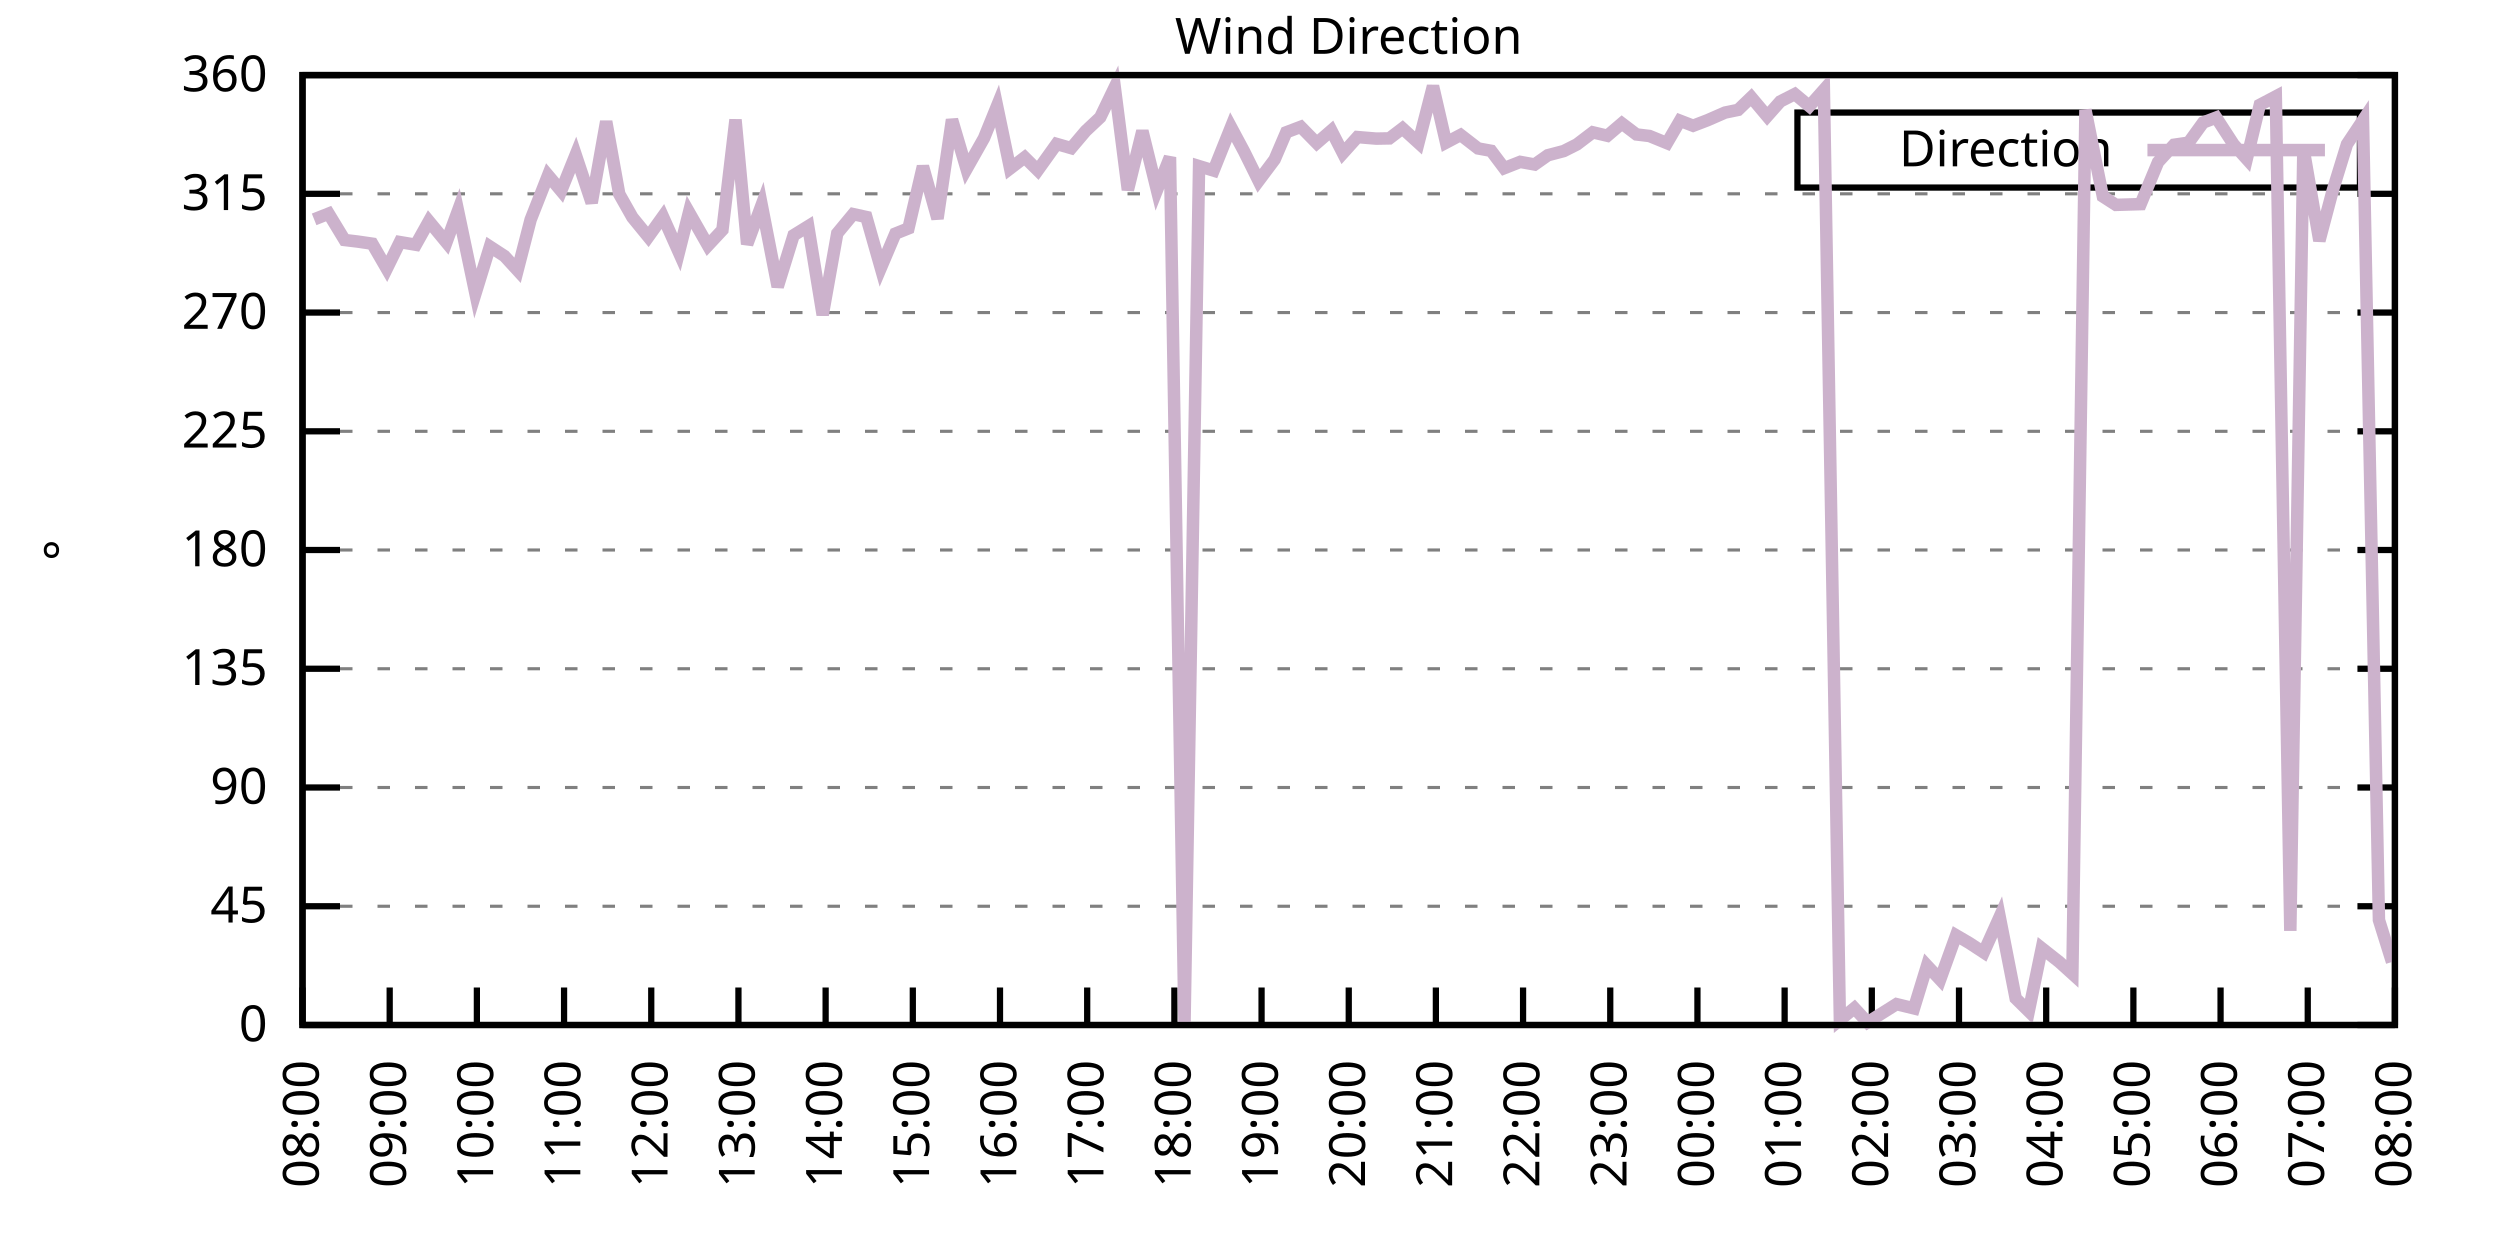
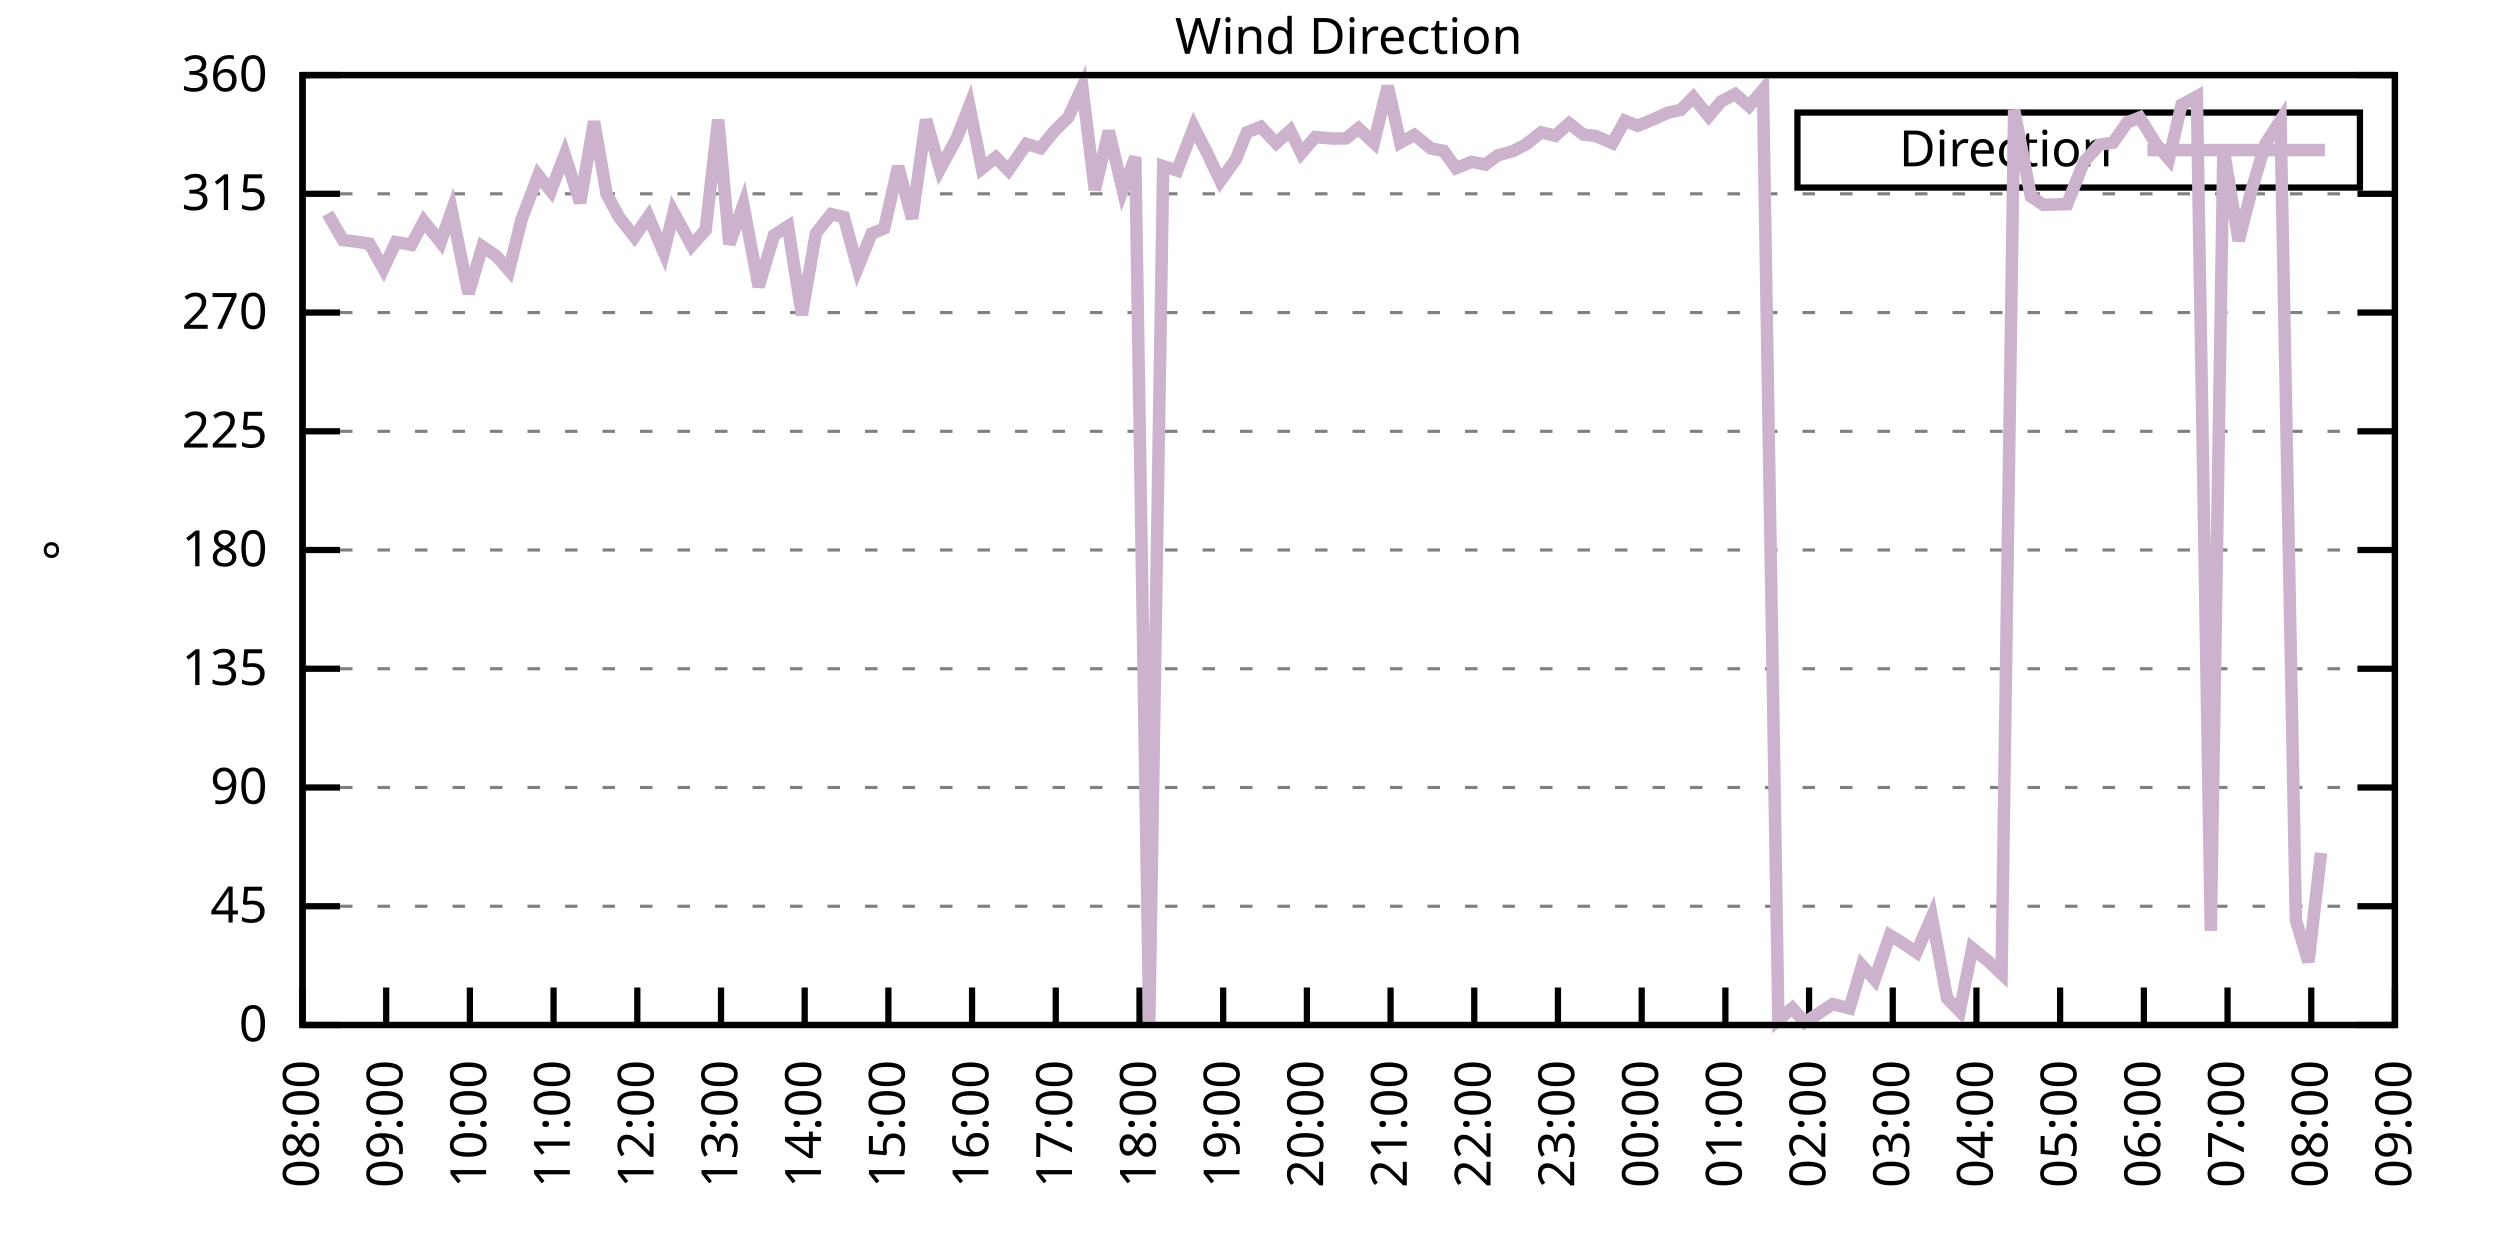
<svg xmlns="http://www.w3.org/2000/svg" xmlns:xlink="http://www.w3.org/1999/xlink" width="400" height="200" viewBox="0 0 400 200">
  <g id="gnuplot_canvas">
    <rect x="0" y="0" width="400" height="200" fill="none" />
    <defs>
      <circle id="gpDot" r="0.5" stroke-width="0.5" stroke="currentColor" />
      <path id="gpPt0" stroke-width="0.333" stroke="currentColor" d="M-1,0 h2 M0,-1 v2" />
      <path id="gpPt1" stroke-width="0.333" stroke="currentColor" d="M-1,-1 L1,1 M1,-1 L-1,1" />
      <path id="gpPt2" stroke-width="0.333" stroke="currentColor" d="M-1,0 L1,0 M0,-1 L0,1 M-1,-1 L1,1 M-1,1 L1,-1" />
      <rect id="gpPt3" stroke-width="0.333" stroke="currentColor" x="-1" y="-1" width="2" height="2" />
      <rect id="gpPt4" stroke-width="0.333" stroke="currentColor" fill="currentColor" x="-1" y="-1" width="2" height="2" />
      <circle id="gpPt5" stroke-width="0.333" stroke="currentColor" cx="0" cy="0" r="1" />
      <use xlink:href="#gpPt5" id="gpPt6" fill="currentColor" stroke="none" />
      <path id="gpPt7" stroke-width="0.333" stroke="currentColor" d="M0,-1.33 L-1.33,0.67 L1.33,0.67 z" />
      <use xlink:href="#gpPt7" id="gpPt8" fill="currentColor" stroke="none" />
      <use xlink:href="#gpPt7" id="gpPt9" stroke="currentColor" transform="rotate(180)" />
      <use xlink:href="#gpPt9" id="gpPt10" fill="currentColor" stroke="none" />
      <use xlink:href="#gpPt3" id="gpPt11" stroke="currentColor" transform="rotate(45)" />
      <use xlink:href="#gpPt11" id="gpPt12" fill="currentColor" stroke="none" />
      <path id="gpPt13" stroke-width="0.333" stroke="currentColor" d="M0,1.330 L1.265,0.411 L0.782,-1.067 L-0.782,-1.076 L-1.265,0.411 z" />
      <use xlink:href="#gpPt13" id="gpPt14" fill="currentColor" stroke="none" />
      <filter id="textbox" filterUnits="objectBoundingBox" x="0" y="0" height="1" width="1">
        <feFlood flood-color="white" flood-opacity="1" result="bgnd" />
        <feComposite in="SourceGraphic" in2="bgnd" operator="atop" />
      </filter>
      <filter id="greybox" filterUnits="objectBoundingBox" x="0" y="0" height="1" width="1">
        <feFlood flood-color="lightgrey" flood-opacity="1" result="grey" />
        <feComposite in="SourceGraphic" in2="grey" operator="atop" />
      </filter>
    </defs>
    <g fill="none" color="white" stroke="currentColor" stroke-width="1.00" stroke-linecap="butt" stroke-linejoin="miter">
</g>
    <g fill="none" color="black" stroke="currentColor" stroke-width="1.00" stroke-linecap="butt" stroke-linejoin="miter">
      <g stroke="none" shape-rendering="crispEdges">
        <polygon fill="rgb(255, 255, 255)" points="48.40,164.00 383.18,164.00 383.18,12.02 48.40,12.02 " />
      </g>
    </g>
    <g fill="none" color="black" stroke="currentColor" stroke-width="1.00" stroke-linecap="butt" stroke-linejoin="miter">
</g>
    <g fill="none" color="black" stroke="black" stroke-width="0.50" stroke-linecap="butt" stroke-linejoin="miter">
</g>
    <g fill="none" color="gray" stroke="currentColor" stroke-width="0.50" stroke-linecap="butt" stroke-linejoin="miter">
      <path stroke="gray" stroke-dasharray="2,4" class="gridline" d="M48.40,164.00 L383.19,164.00  " />
    </g>
    <g fill="none" color="gray" stroke="gray" stroke-width="1.00" stroke-linecap="butt" stroke-linejoin="miter">
</g>
    <g fill="none" color="black" stroke="currentColor" stroke-width="1.00" stroke-linecap="butt" stroke-linejoin="miter">
      <path stroke="black" d="M48.40,164.00 L54.40,164.00 M383.19,164.00 L377.19,164.00  " />
      <g transform="translate(42.80,166.60)" stroke="none" fill="black" font-family="Sans" font-size="8.00" text-anchor="end">
        <text>
          <tspan font-family="Sans"> 0</tspan>
        </text>
      </g>
    </g>
    <g fill="none" color="black" stroke="currentColor" stroke-width="1.00" stroke-linecap="butt" stroke-linejoin="miter">
</g>
    <g fill="none" color="black" stroke="black" stroke-width="0.50" stroke-linecap="butt" stroke-linejoin="miter">
</g>
    <g fill="none" color="gray" stroke="currentColor" stroke-width="0.50" stroke-linecap="butt" stroke-linejoin="miter">
      <path stroke="gray" stroke-dasharray="2,4" class="gridline" d="M48.40,145.00 L383.19,145.00  " />
    </g>
    <g fill="none" color="gray" stroke="gray" stroke-width="1.00" stroke-linecap="butt" stroke-linejoin="miter">
</g>
    <g fill="none" color="black" stroke="currentColor" stroke-width="1.00" stroke-linecap="butt" stroke-linejoin="miter">
      <path stroke="black" d="M48.40,145.00 L54.40,145.00 M383.19,145.00 L377.19,145.00  " />
      <g transform="translate(42.80,147.60)" stroke="none" fill="black" font-family="Sans" font-size="8.00" text-anchor="end">
        <text>
          <tspan font-family="Sans"> 45</tspan>
        </text>
      </g>
    </g>
    <g fill="none" color="black" stroke="currentColor" stroke-width="1.00" stroke-linecap="butt" stroke-linejoin="miter">
</g>
    <g fill="none" color="black" stroke="black" stroke-width="0.50" stroke-linecap="butt" stroke-linejoin="miter">
</g>
    <g fill="none" color="gray" stroke="currentColor" stroke-width="0.50" stroke-linecap="butt" stroke-linejoin="miter">
      <path stroke="gray" stroke-dasharray="2,4" class="gridline" d="M48.40,126.00 L383.19,126.00  " />
    </g>
    <g fill="none" color="gray" stroke="gray" stroke-width="1.00" stroke-linecap="butt" stroke-linejoin="miter">
</g>
    <g fill="none" color="black" stroke="currentColor" stroke-width="1.00" stroke-linecap="butt" stroke-linejoin="miter">
      <path stroke="black" d="M48.40,126.00 L54.40,126.00 M383.19,126.00 L377.19,126.00  " />
      <g transform="translate(42.80,128.60)" stroke="none" fill="black" font-family="Sans" font-size="8.00" text-anchor="end">
        <text>
          <tspan font-family="Sans"> 90</tspan>
        </text>
      </g>
    </g>
    <g fill="none" color="black" stroke="currentColor" stroke-width="1.00" stroke-linecap="butt" stroke-linejoin="miter">
</g>
    <g fill="none" color="black" stroke="black" stroke-width="0.50" stroke-linecap="butt" stroke-linejoin="miter">
</g>
    <g fill="none" color="gray" stroke="currentColor" stroke-width="0.50" stroke-linecap="butt" stroke-linejoin="miter">
      <path stroke="gray" stroke-dasharray="2,4" class="gridline" d="M48.40,107.00 L383.19,107.00  " />
    </g>
    <g fill="none" color="gray" stroke="gray" stroke-width="1.00" stroke-linecap="butt" stroke-linejoin="miter">
</g>
    <g fill="none" color="black" stroke="currentColor" stroke-width="1.00" stroke-linecap="butt" stroke-linejoin="miter">
      <path stroke="black" d="M48.40,107.00 L54.40,107.00 M383.19,107.00 L377.19,107.00  " />
      <g transform="translate(42.80,109.60)" stroke="none" fill="black" font-family="Sans" font-size="8.00" text-anchor="end">
        <text>
          <tspan font-family="Sans"> 135</tspan>
        </text>
      </g>
    </g>
    <g fill="none" color="black" stroke="currentColor" stroke-width="1.00" stroke-linecap="butt" stroke-linejoin="miter">
</g>
    <g fill="none" color="black" stroke="black" stroke-width="0.50" stroke-linecap="butt" stroke-linejoin="miter">
</g>
    <g fill="none" color="gray" stroke="currentColor" stroke-width="0.50" stroke-linecap="butt" stroke-linejoin="miter">
      <path stroke="gray" stroke-dasharray="2,4" class="gridline" d="M48.40,88.00 L383.19,88.00  " />
    </g>
    <g fill="none" color="gray" stroke="gray" stroke-width="1.00" stroke-linecap="butt" stroke-linejoin="miter">
</g>
    <g fill="none" color="black" stroke="currentColor" stroke-width="1.00" stroke-linecap="butt" stroke-linejoin="miter">
      <path stroke="black" d="M48.40,88.00 L54.40,88.00 M383.19,88.00 L377.19,88.00  " />
      <g transform="translate(42.80,90.60)" stroke="none" fill="black" font-family="Sans" font-size="8.00" text-anchor="end">
        <text>
          <tspan font-family="Sans"> 180</tspan>
        </text>
      </g>
    </g>
    <g fill="none" color="black" stroke="currentColor" stroke-width="1.00" stroke-linecap="butt" stroke-linejoin="miter">
</g>
    <g fill="none" color="black" stroke="black" stroke-width="0.50" stroke-linecap="butt" stroke-linejoin="miter">
</g>
    <g fill="none" color="gray" stroke="currentColor" stroke-width="0.50" stroke-linecap="butt" stroke-linejoin="miter">
      <path stroke="gray" stroke-dasharray="2,4" class="gridline" d="M48.40,69.01 L383.19,69.01  " />
    </g>
    <g fill="none" color="gray" stroke="gray" stroke-width="1.00" stroke-linecap="butt" stroke-linejoin="miter">
</g>
    <g fill="none" color="black" stroke="currentColor" stroke-width="1.00" stroke-linecap="butt" stroke-linejoin="miter">
      <path stroke="black" d="M48.40,69.01 L54.40,69.01 M383.19,69.01 L377.19,69.01  " />
      <g transform="translate(42.80,71.61)" stroke="none" fill="black" font-family="Sans" font-size="8.00" text-anchor="end">
        <text>
          <tspan font-family="Sans"> 225</tspan>
        </text>
      </g>
    </g>
    <g fill="none" color="black" stroke="currentColor" stroke-width="1.00" stroke-linecap="butt" stroke-linejoin="miter">
</g>
    <g fill="none" color="black" stroke="black" stroke-width="0.50" stroke-linecap="butt" stroke-linejoin="miter">
</g>
    <g fill="none" color="gray" stroke="currentColor" stroke-width="0.50" stroke-linecap="butt" stroke-linejoin="miter">
      <path stroke="gray" stroke-dasharray="2,4" class="gridline" d="M48.40,50.01 L383.19,50.01  " />
    </g>
    <g fill="none" color="gray" stroke="gray" stroke-width="1.00" stroke-linecap="butt" stroke-linejoin="miter">
</g>
    <g fill="none" color="black" stroke="currentColor" stroke-width="1.00" stroke-linecap="butt" stroke-linejoin="miter">
      <path stroke="black" d="M48.40,50.01 L54.40,50.01 M383.19,50.01 L377.19,50.01  " />
      <g transform="translate(42.80,52.61)" stroke="none" fill="black" font-family="Sans" font-size="8.00" text-anchor="end">
        <text>
          <tspan font-family="Sans"> 270</tspan>
        </text>
      </g>
    </g>
    <g fill="none" color="black" stroke="currentColor" stroke-width="1.00" stroke-linecap="butt" stroke-linejoin="miter">
</g>
    <g fill="none" color="black" stroke="black" stroke-width="0.50" stroke-linecap="butt" stroke-linejoin="miter">
</g>
    <g fill="none" color="gray" stroke="currentColor" stroke-width="0.50" stroke-linecap="butt" stroke-linejoin="miter">
      <path stroke="gray" stroke-dasharray="2,4" class="gridline" d="M48.40,31.01 L383.19,31.01  " />
    </g>
    <g fill="none" color="gray" stroke="gray" stroke-width="1.00" stroke-linecap="butt" stroke-linejoin="miter">
</g>
    <g fill="none" color="black" stroke="currentColor" stroke-width="1.00" stroke-linecap="butt" stroke-linejoin="miter">
      <path stroke="black" d="M48.40,31.01 L54.40,31.01 M383.19,31.01 L377.19,31.01  " />
      <g transform="translate(42.80,33.61)" stroke="none" fill="black" font-family="Sans" font-size="8.00" text-anchor="end">
        <text>
          <tspan font-family="Sans"> 315</tspan>
        </text>
      </g>
    </g>
    <g fill="none" color="black" stroke="currentColor" stroke-width="1.00" stroke-linecap="butt" stroke-linejoin="miter">
</g>
    <g fill="none" color="black" stroke="black" stroke-width="0.50" stroke-linecap="butt" stroke-linejoin="miter">
</g>
    <g fill="none" color="gray" stroke="currentColor" stroke-width="0.50" stroke-linecap="butt" stroke-linejoin="miter">
      <path stroke="gray" stroke-dasharray="2,4" class="gridline" d="M48.40,12.01 L383.19,12.01  " />
    </g>
    <g fill="none" color="gray" stroke="gray" stroke-width="1.00" stroke-linecap="butt" stroke-linejoin="miter">
</g>
    <g fill="none" color="black" stroke="currentColor" stroke-width="1.00" stroke-linecap="butt" stroke-linejoin="miter">
      <path stroke="black" d="M48.40,12.01 L54.40,12.01 M383.19,12.01 L377.19,12.01  " />
      <g transform="translate(42.80,14.61)" stroke="none" fill="black" font-family="Sans" font-size="8.00" text-anchor="end">
        <text>
          <tspan font-family="Sans"> 360</tspan>
        </text>
      </g>
    </g>
    <g fill="none" color="black" stroke="currentColor" stroke-width="1.00" stroke-linecap="butt" stroke-linejoin="miter">
      <path stroke="black" d="M48.40,164.00 L48.40,158.00  " />
      <g transform="translate(51.00,169.60) rotate(270.00)" stroke="none" fill="black" font-family="Sans" font-size="8.00" text-anchor="end">
        <text>
          <tspan font-family="Sans">08:00</tspan>
        </text>
      </g>
    </g>
    <g fill="none" color="black" stroke="currentColor" stroke-width="1.00" stroke-linecap="butt" stroke-linejoin="miter">
-       <path stroke="black" d="M62.35,164.00 L62.35,158.00  " />
-       <g transform="translate(64.95,169.60) rotate(270.00)" stroke="none" fill="black" font-family="Sans" font-size="8.00" text-anchor="end">
+       <path stroke="black" d="M61.79,164.00 L61.79,158.00  " />
+       <g transform="translate(64.39,169.60) rotate(270.00)" stroke="none" fill="black" font-family="Sans" font-size="8.00" text-anchor="end">
        <text>
          <tspan font-family="Sans">09:00</tspan>
        </text>
      </g>
    </g>
    <g fill="none" color="black" stroke="currentColor" stroke-width="1.00" stroke-linecap="butt" stroke-linejoin="miter">
-       <path stroke="black" d="M76.30,164.00 L76.30,158.00  " />
-       <g transform="translate(78.90,169.60) rotate(270.00)" stroke="none" fill="black" font-family="Sans" font-size="8.00" text-anchor="end">
+       <path stroke="black" d="M75.18,164.00 L75.18,158.00  " />
+       <g transform="translate(77.78,169.60) rotate(270.00)" stroke="none" fill="black" font-family="Sans" font-size="8.00" text-anchor="end">
        <text>
          <tspan font-family="Sans">10:00</tspan>
        </text>
      </g>
    </g>
    <g fill="none" color="black" stroke="currentColor" stroke-width="1.00" stroke-linecap="butt" stroke-linejoin="miter">
-       <path stroke="black" d="M90.25,164.00 L90.25,158.00  " />
-       <g transform="translate(92.85,169.60) rotate(270.00)" stroke="none" fill="black" font-family="Sans" font-size="8.00" text-anchor="end">
+       <path stroke="black" d="M88.57,164.00 L88.57,158.00  " />
+       <g transform="translate(91.17,169.60) rotate(270.00)" stroke="none" fill="black" font-family="Sans" font-size="8.00" text-anchor="end">
        <text>
          <tspan font-family="Sans">11:00</tspan>
        </text>
      </g>
    </g>
    <g fill="none" color="black" stroke="currentColor" stroke-width="1.00" stroke-linecap="butt" stroke-linejoin="miter">
-       <path stroke="black" d="M104.20,164.00 L104.20,158.00  " />
-       <g transform="translate(106.80,169.60) rotate(270.00)" stroke="none" fill="black" font-family="Sans" font-size="8.00" text-anchor="end">
+       <path stroke="black" d="M101.97,164.00 L101.97,158.00  " />
+       <g transform="translate(104.57,169.60) rotate(270.00)" stroke="none" fill="black" font-family="Sans" font-size="8.00" text-anchor="end">
        <text>
          <tspan font-family="Sans">12:00</tspan>
        </text>
      </g>
    </g>
    <g fill="none" color="black" stroke="currentColor" stroke-width="1.00" stroke-linecap="butt" stroke-linejoin="miter">
-       <path stroke="black" d="M118.15,164.00 L118.15,158.00  " />
-       <g transform="translate(120.75,169.60) rotate(270.00)" stroke="none" fill="black" font-family="Sans" font-size="8.00" text-anchor="end">
+       <path stroke="black" d="M115.36,164.00 L115.36,158.00  " />
+       <g transform="translate(117.96,169.60) rotate(270.00)" stroke="none" fill="black" font-family="Sans" font-size="8.00" text-anchor="end">
        <text>
          <tspan font-family="Sans">13:00</tspan>
        </text>
      </g>
    </g>
    <g fill="none" color="black" stroke="currentColor" stroke-width="1.00" stroke-linecap="butt" stroke-linejoin="miter">
-       <path stroke="black" d="M132.10,164.00 L132.10,158.00  " />
-       <g transform="translate(134.70,169.60) rotate(270.00)" stroke="none" fill="black" font-family="Sans" font-size="8.00" text-anchor="end">
+       <path stroke="black" d="M128.75,164.00 L128.75,158.00  " />
+       <g transform="translate(131.35,169.60) rotate(270.00)" stroke="none" fill="black" font-family="Sans" font-size="8.00" text-anchor="end">
        <text>
          <tspan font-family="Sans">14:00</tspan>
        </text>
      </g>
    </g>
    <g fill="none" color="black" stroke="currentColor" stroke-width="1.00" stroke-linecap="butt" stroke-linejoin="miter">
-       <path stroke="black" d="M146.05,164.00 L146.05,158.00  " />
-       <g transform="translate(148.65,169.60) rotate(270.00)" stroke="none" fill="black" font-family="Sans" font-size="8.00" text-anchor="end">
+       <path stroke="black" d="M142.14,164.00 L142.14,158.00  " />
+       <g transform="translate(144.74,169.60) rotate(270.00)" stroke="none" fill="black" font-family="Sans" font-size="8.00" text-anchor="end">
        <text>
          <tspan font-family="Sans">15:00</tspan>
        </text>
      </g>
    </g>
    <g fill="none" color="black" stroke="currentColor" stroke-width="1.00" stroke-linecap="butt" stroke-linejoin="miter">
-       <path stroke="black" d="M160.00,164.00 L160.00,158.00  " />
-       <g transform="translate(162.60,169.60) rotate(270.00)" stroke="none" fill="black" font-family="Sans" font-size="8.00" text-anchor="end">
+       <path stroke="black" d="M155.53,164.00 L155.53,158.00  " />
+       <g transform="translate(158.13,169.60) rotate(270.00)" stroke="none" fill="black" font-family="Sans" font-size="8.00" text-anchor="end">
        <text>
          <tspan font-family="Sans">16:00</tspan>
        </text>
      </g>
    </g>
    <g fill="none" color="black" stroke="currentColor" stroke-width="1.00" stroke-linecap="butt" stroke-linejoin="miter">
-       <path stroke="black" d="M173.95,164.00 L173.95,158.00  " />
-       <g transform="translate(176.55,169.60) rotate(270.00)" stroke="none" fill="black" font-family="Sans" font-size="8.00" text-anchor="end">
+       <path stroke="black" d="M168.92,164.00 L168.92,158.00  " />
+       <g transform="translate(171.52,169.60) rotate(270.00)" stroke="none" fill="black" font-family="Sans" font-size="8.00" text-anchor="end">
        <text>
          <tspan font-family="Sans">17:00</tspan>
        </text>
      </g>
    </g>
    <g fill="none" color="black" stroke="currentColor" stroke-width="1.00" stroke-linecap="butt" stroke-linejoin="miter">
-       <path stroke="black" d="M187.90,164.00 L187.90,158.00  " />
-       <g transform="translate(190.50,169.60) rotate(270.00)" stroke="none" fill="black" font-family="Sans" font-size="8.00" text-anchor="end">
+       <path stroke="black" d="M182.32,164.00 L182.32,158.00  " />
+       <g transform="translate(184.92,169.60) rotate(270.00)" stroke="none" fill="black" font-family="Sans" font-size="8.00" text-anchor="end">
        <text>
          <tspan font-family="Sans">18:00</tspan>
        </text>
      </g>
    </g>
    <g fill="none" color="black" stroke="currentColor" stroke-width="1.00" stroke-linecap="butt" stroke-linejoin="miter">
-       <path stroke="black" d="M201.85,164.00 L201.85,158.00  " />
-       <g transform="translate(204.45,169.60) rotate(270.00)" stroke="none" fill="black" font-family="Sans" font-size="8.00" text-anchor="end">
+       <path stroke="black" d="M195.71,164.00 L195.71,158.00  " />
+       <g transform="translate(198.31,169.60) rotate(270.00)" stroke="none" fill="black" font-family="Sans" font-size="8.00" text-anchor="end">
        <text>
          <tspan font-family="Sans">19:00</tspan>
        </text>
      </g>
    </g>
    <g fill="none" color="black" stroke="currentColor" stroke-width="1.00" stroke-linecap="butt" stroke-linejoin="miter">
-       <path stroke="black" d="M215.80,164.00 L215.80,158.00  " />
-       <g transform="translate(218.40,169.60) rotate(270.00)" stroke="none" fill="black" font-family="Sans" font-size="8.00" text-anchor="end">
+       <path stroke="black" d="M209.10,164.00 L209.10,158.00  " />
+       <g transform="translate(211.70,169.60) rotate(270.00)" stroke="none" fill="black" font-family="Sans" font-size="8.00" text-anchor="end">
        <text>
          <tspan font-family="Sans">20:00</tspan>
        </text>
      </g>
    </g>
    <g fill="none" color="black" stroke="currentColor" stroke-width="1.00" stroke-linecap="butt" stroke-linejoin="miter">
-       <path stroke="black" d="M229.74,164.00 L229.74,158.00  " />
-       <g transform="translate(232.34,169.60) rotate(270.00)" stroke="none" fill="black" font-family="Sans" font-size="8.00" text-anchor="end">
+       <path stroke="black" d="M222.49,164.00 L222.49,158.00  " />
+       <g transform="translate(225.09,169.60) rotate(270.00)" stroke="none" fill="black" font-family="Sans" font-size="8.00" text-anchor="end">
        <text>
          <tspan font-family="Sans">21:00</tspan>
        </text>
      </g>
    </g>
    <g fill="none" color="black" stroke="currentColor" stroke-width="1.00" stroke-linecap="butt" stroke-linejoin="miter">
-       <path stroke="black" d="M243.69,164.00 L243.69,158.00  " />
-       <g transform="translate(246.29,169.60) rotate(270.00)" stroke="none" fill="black" font-family="Sans" font-size="8.00" text-anchor="end">
+       <path stroke="black" d="M235.88,164.00 L235.88,158.00  " />
+       <g transform="translate(238.48,169.60) rotate(270.00)" stroke="none" fill="black" font-family="Sans" font-size="8.00" text-anchor="end">
        <text>
          <tspan font-family="Sans">22:00</tspan>
        </text>
      </g>
    </g>
    <g fill="none" color="black" stroke="currentColor" stroke-width="1.00" stroke-linecap="butt" stroke-linejoin="miter">
-       <path stroke="black" d="M257.64,164.00 L257.64,158.00  " />
-       <g transform="translate(260.24,169.60) rotate(270.00)" stroke="none" fill="black" font-family="Sans" font-size="8.00" text-anchor="end">
+       <path stroke="black" d="M249.27,164.00 L249.27,158.00  " />
+       <g transform="translate(251.87,169.60) rotate(270.00)" stroke="none" fill="black" font-family="Sans" font-size="8.00" text-anchor="end">
        <text>
          <tspan font-family="Sans">23:00</tspan>
        </text>
      </g>
    </g>
    <g fill="none" color="black" stroke="currentColor" stroke-width="1.00" stroke-linecap="butt" stroke-linejoin="miter">
-       <path stroke="black" d="M271.59,164.00 L271.59,158.00  " />
-       <g transform="translate(274.19,169.60) rotate(270.00)" stroke="none" fill="black" font-family="Sans" font-size="8.00" text-anchor="end">
+       <path stroke="black" d="M262.67,164.00 L262.67,158.00  " />
+       <g transform="translate(265.27,169.60) rotate(270.00)" stroke="none" fill="black" font-family="Sans" font-size="8.00" text-anchor="end">
        <text>
          <tspan font-family="Sans">00:00</tspan>
        </text>
      </g>
    </g>
    <g fill="none" color="black" stroke="currentColor" stroke-width="1.00" stroke-linecap="butt" stroke-linejoin="miter">
-       <path stroke="black" d="M285.54,164.00 L285.54,158.00  " />
-       <g transform="translate(288.14,169.60) rotate(270.00)" stroke="none" fill="black" font-family="Sans" font-size="8.00" text-anchor="end">
+       <path stroke="black" d="M276.06,164.00 L276.06,158.00  " />
+       <g transform="translate(278.66,169.60) rotate(270.00)" stroke="none" fill="black" font-family="Sans" font-size="8.00" text-anchor="end">
        <text>
          <tspan font-family="Sans">01:00</tspan>
        </text>
      </g>
    </g>
    <g fill="none" color="black" stroke="currentColor" stroke-width="1.00" stroke-linecap="butt" stroke-linejoin="miter">
-       <path stroke="black" d="M299.49,164.00 L299.49,158.00  " />
-       <g transform="translate(302.09,169.60) rotate(270.00)" stroke="none" fill="black" font-family="Sans" font-size="8.00" text-anchor="end">
+       <path stroke="black" d="M289.45,164.00 L289.45,158.00  " />
+       <g transform="translate(292.05,169.60) rotate(270.00)" stroke="none" fill="black" font-family="Sans" font-size="8.00" text-anchor="end">
        <text>
          <tspan font-family="Sans">02:00</tspan>
        </text>
      </g>
    </g>
    <g fill="none" color="black" stroke="currentColor" stroke-width="1.00" stroke-linecap="butt" stroke-linejoin="miter">
-       <path stroke="black" d="M313.44,164.00 L313.44,158.00  " />
-       <g transform="translate(316.04,169.60) rotate(270.00)" stroke="none" fill="black" font-family="Sans" font-size="8.00" text-anchor="end">
+       <path stroke="black" d="M302.84,164.00 L302.84,158.00  " />
+       <g transform="translate(305.44,169.60) rotate(270.00)" stroke="none" fill="black" font-family="Sans" font-size="8.00" text-anchor="end">
        <text>
          <tspan font-family="Sans">03:00</tspan>
        </text>
      </g>
    </g>
    <g fill="none" color="black" stroke="currentColor" stroke-width="1.00" stroke-linecap="butt" stroke-linejoin="miter">
-       <path stroke="black" d="M327.39,164.00 L327.39,158.00  " />
-       <g transform="translate(329.99,169.60) rotate(270.00)" stroke="none" fill="black" font-family="Sans" font-size="8.00" text-anchor="end">
+       <path stroke="black" d="M316.23,164.00 L316.23,158.00  " />
+       <g transform="translate(318.83,169.60) rotate(270.00)" stroke="none" fill="black" font-family="Sans" font-size="8.00" text-anchor="end">
        <text>
          <tspan font-family="Sans">04:00</tspan>
        </text>
      </g>
    </g>
    <g fill="none" color="black" stroke="currentColor" stroke-width="1.00" stroke-linecap="butt" stroke-linejoin="miter">
-       <path stroke="black" d="M341.34,164.00 L341.34,158.00  " />
-       <g transform="translate(343.94,169.60) rotate(270.00)" stroke="none" fill="black" font-family="Sans" font-size="8.00" text-anchor="end">
+       <path stroke="black" d="M329.62,164.00 L329.62,158.00  " />
+       <g transform="translate(332.22,169.60) rotate(270.00)" stroke="none" fill="black" font-family="Sans" font-size="8.00" text-anchor="end">
        <text>
          <tspan font-family="Sans">05:00</tspan>
        </text>
      </g>
    </g>
    <g fill="none" color="black" stroke="currentColor" stroke-width="1.00" stroke-linecap="butt" stroke-linejoin="miter">
-       <path stroke="black" d="M355.29,164.00 L355.29,158.00  " />
-       <g transform="translate(357.89,169.60) rotate(270.00)" stroke="none" fill="black" font-family="Sans" font-size="8.00" text-anchor="end">
+       <path stroke="black" d="M343.02,164.00 L343.02,158.00  " />
+       <g transform="translate(345.62,169.60) rotate(270.00)" stroke="none" fill="black" font-family="Sans" font-size="8.00" text-anchor="end">
        <text>
          <tspan font-family="Sans">06:00</tspan>
        </text>
      </g>
    </g>
    <g fill="none" color="black" stroke="currentColor" stroke-width="1.00" stroke-linecap="butt" stroke-linejoin="miter">
-       <path stroke="black" d="M369.24,164.00 L369.24,158.00  " />
-       <g transform="translate(371.84,169.60) rotate(270.00)" stroke="none" fill="black" font-family="Sans" font-size="8.00" text-anchor="end">
+       <path stroke="black" d="M356.41,164.00 L356.41,158.00  " />
+       <g transform="translate(359.01,169.60) rotate(270.00)" stroke="none" fill="black" font-family="Sans" font-size="8.00" text-anchor="end">
        <text>
          <tspan font-family="Sans">07:00</tspan>
+         </text>
+       </g>
+     </g>
+     <g fill="none" color="black" stroke="currentColor" stroke-width="1.00" stroke-linecap="butt" stroke-linejoin="miter">
+       <path stroke="black" d="M369.80,164.00 L369.80,158.00  " />
+       <g transform="translate(372.40,169.60) rotate(270.00)" stroke="none" fill="black" font-family="Sans" font-size="8.00" text-anchor="end">
+         <text>
+           <tspan font-family="Sans">08:00</tspan>
        </text>
      </g>
    </g>
    <g fill="none" color="black" stroke="currentColor" stroke-width="1.00" stroke-linecap="butt" stroke-linejoin="miter">
      <path stroke="black" d="M383.19,164.00 L383.19,158.00  " />
      <g transform="translate(385.79,169.60) rotate(270.00)" stroke="none" fill="black" font-family="Sans" font-size="8.00" text-anchor="end">
        <text>
-           <tspan font-family="Sans">08:00</tspan>
+           <tspan font-family="Sans">09:00</tspan>
        </text>
      </g>
    </g>
    <g fill="none" color="black" stroke="currentColor" stroke-width="1.00" stroke-linecap="butt" stroke-linejoin="miter">
</g>
    <g fill="none" color="black" stroke="currentColor" stroke-width="1.00" stroke-linecap="butt" stroke-linejoin="miter">
      <path stroke="black" d="M48.40,12.01 L48.40,164.00 L383.19,164.00 L383.19,12.01 L48.40,12.01 Z  " />
    </g>
    <g fill="none" color="black" stroke="currentColor" stroke-width="1.00" stroke-linecap="butt" stroke-linejoin="miter">
</g>
    <g fill="none" color="black" stroke="currentColor" stroke-width="1.00" stroke-linecap="butt" stroke-linejoin="miter">
      <path stroke="black" d="M287.59,30.01 L287.59,18.01 L377.59,18.01 L377.59,30.01 L287.59,30.01 Z  " />
    </g>
    <g id="Wind_direction_plot_1">
      <g fill="none" color="white" stroke="black" stroke-width="2.00" stroke-linecap="butt" stroke-linejoin="miter">
</g>
      <g fill="none" color="black" stroke="currentColor" stroke-width="2.00" stroke-linecap="butt" stroke-linejoin="miter">
        <g transform="translate(337.99,26.61)" stroke="none" fill="black" font-family="Sans" font-size="8.00" text-anchor="end">
          <text>
            <tspan font-family="Sans">Direction</tspan>
          </text>
        </g>
      </g>
      <g fill="none" color="black" stroke="currentColor" stroke-width="2.00" stroke-linecap="butt" stroke-linejoin="miter">
-         <path stroke="rgb(204, 178, 204)" d="M343.59,24.01 L371.99,24.01 M50.26,35.10 L52.58,34.18 L55.14,38.40 L57.23,38.65 L59.56,38.99 L61.88,43.00   L63.98,38.73 L66.53,39.16 L68.63,35.40 L71.42,38.78 L73.28,33.71 L76.07,46.97 L78.39,39.45 L80.72,40.97   L82.81,43.25 L84.90,35.15 L87.69,28.05 L89.78,30.54 L92.11,24.76 L94.67,32.44 L96.99,19.44 L99.08,31.05   L101.18,34.77 L103.73,37.89 L106.06,34.64 L108.62,40.38 L110.24,33.96 L113.27,39.28 L115.59,36.79 L117.68,19.15   L119.54,39.07 L121.87,32.78 L124.43,45.87 L126.98,37.64 L129.31,36.20 L131.63,50.39 L133.96,37.34 L136.51,34.26   L138.61,34.72 L140.93,42.87 L143.26,37.38 L145.35,36.54 L147.67,26.62 L150.00,34.98 L152.32,19.15 L154.65,27.04   L157.44,22.10 L159.53,16.95 L161.62,26.96 L163.95,25.18 L166.04,27.25 L169.06,23.03 L171.39,23.70 L173.71,20.96   L176.04,18.77 L178.36,13.95 L180.46,30.38 L182.78,20.96 L185.11,30.42 L187.20,25.14 L189.52,163.92 L191.85,26.58   L194.17,27.29 L196.96,20.33 L199.06,24.25 L201.38,28.94 L203.94,25.52 L205.80,21.17 L208.12,20.29 L210.68,22.90   L213.01,20.88 L214.87,24.51 L217.19,21.93 L220.21,22.18 L222.30,22.14 L224.40,20.54 L226.95,22.86 L229.28,13.78   L231.37,22.82 L233.70,21.59 L236.49,23.75 L238.58,24.13 L240.67,26.91 L243.23,25.90 L245.55,26.32 L247.65,24.84   L250.20,24.17 L252.30,23.11 L254.85,21.17 L257.18,21.72 L259.50,19.74 L261.83,21.51 L263.92,21.76 L266.71,22.90   L268.80,19.31 L270.90,20.12 L273.22,19.23 L276.01,18.01 L278.10,17.58 L280.20,15.56 L282.75,18.60 L284.85,16.23   L287.17,15.05 L289.50,16.99 L291.82,14.37 L294.38,163.20 L296.70,161.30 L298.80,163.58 L303.44,160.66 L306.23,161.34   L308.33,154.50 L310.42,156.74 L312.98,149.65 L315.07,150.87 L317.39,152.39 L319.95,146.69 L322.51,159.74 L324.60,161.80   L326.69,151.71 L329.48,153.91 L331.58,155.81 L333.67,17.58 L336.46,31.43 L338.55,32.78 L342.50,32.66 L345.29,25.94   L347.85,23.16 L350.18,22.82 L352.50,19.61 L354.59,18.81 L357.38,23.11 L359.48,25.44 L361.57,16.78 L364.13,15.43   L366.45,148.93 L368.54,23.70 L371.10,38.52 L373.19,30.63 L375.52,23.07 L378.08,19.23 L380.63,147.20 L382.73,153.91    " />
+         <path stroke="rgb(204, 178, 204)" d="M343.59,24.01 L371.99,24.01 M52.42,34.18 L54.87,38.40 L56.88,38.65 L59.11,38.99 L61.35,43.00 L63.35,38.73   L65.81,39.16 L67.82,35.40 L70.50,38.78 L72.28,33.71 L74.96,46.97 L77.19,39.45 L79.42,40.97 L81.43,43.25   L83.44,35.15 L86.12,28.05 L88.13,30.54 L90.36,24.76 L92.82,32.44 L95.05,19.44 L97.06,31.05 L99.06,34.77   L101.52,37.89 L103.75,34.64 L106.21,40.38 L107.77,33.96 L110.67,39.28 L112.90,36.79 L114.91,19.15 L116.70,39.07   L118.93,32.78 L121.38,45.87 L123.84,37.64 L126.07,36.20 L128.30,50.39 L130.54,37.34 L132.99,34.26 L135.00,34.72   L137.23,42.87 L139.46,37.38 L141.47,36.54 L143.70,26.62 L145.94,34.98 L148.17,19.15 L150.40,27.04 L153.08,22.10   L155.09,16.95 L157.10,26.96 L159.33,25.18 L161.34,27.25 L164.24,23.03 L166.47,23.70 L168.70,20.96 L170.93,18.77   L173.17,13.95 L175.17,30.38 L177.41,20.96 L179.64,30.42 L181.65,25.14 L183.88,163.92 L186.11,26.58 L188.34,27.29   L191.02,20.33 L193.03,24.25 L195.26,28.94 L197.72,25.52 L199.50,21.17 L201.73,20.29 L204.19,22.90 L206.42,20.88   L208.21,24.51 L210.44,21.93 L213.34,22.18 L215.35,22.14 L217.36,20.54 L219.81,22.86 L222.04,13.78 L224.05,22.82   L226.29,21.59 L228.96,23.75 L230.97,24.13 L232.98,26.91 L235.44,25.90 L237.67,26.32 L239.68,24.84 L242.13,24.17   L244.14,23.11 L246.60,21.17 L248.83,21.72 L251.06,19.74 L253.29,21.51 L255.30,21.76 L257.98,22.90 L259.99,19.31   L262.00,20.12 L264.23,19.23 L266.91,18.01 L268.92,17.58 L270.92,15.56 L273.38,18.60 L275.39,16.23 L277.62,15.05   L279.85,16.99 L282.08,14.37 L284.54,163.20 L286.77,161.30 L288.78,163.58 L293.24,160.66 L295.92,161.34 L297.93,154.50   L299.94,156.74 L302.39,149.65 L304.40,150.87 L306.63,152.39 L309.09,146.69 L311.54,159.74 L313.55,161.80 L315.56,151.71   L318.24,153.91 L320.25,155.81 L322.26,17.58 L324.94,31.43 L326.95,32.78 L330.74,32.66 L333.42,25.94 L335.87,23.16   L338.10,22.82 L340.34,19.61 L342.35,18.81 L345.02,23.11 L347.03,25.44 L349.04,16.78 L351.50,15.43 L353.73,148.93   L355.74,23.70 L358.19,38.52 L360.20,30.63 L362.43,23.07 L364.89,19.23 L367.34,147.20 L369.35,153.91 L371.36,136.47    " />
      </g>
    </g>
    <g fill="none" color="black" stroke="currentColor" stroke-width="2.00" stroke-linecap="butt" stroke-linejoin="miter">
</g>
    <g fill="none" color="black" stroke="black" stroke-width="1.00" stroke-linecap="butt" stroke-linejoin="miter">
</g>
    <g fill="none" color="black" stroke="currentColor" stroke-width="1.00" stroke-linecap="butt" stroke-linejoin="miter">
      <path stroke="black" d="M48.40,12.01 L48.40,164.00 L383.19,164.00 L383.19,12.01 L48.40,12.01 Z  " />
      <g transform="translate(12.80,88.01) rotate(270.00)" stroke="none" fill="black" font-family="Sans" font-size="8.00" text-anchor="middle">
        <text>
          <tspan font-family="Sans">°</tspan>
        </text>
      </g>
    </g>
    <g fill="none" color="black" stroke="currentColor" stroke-width="1.00" stroke-linecap="butt" stroke-linejoin="miter">
</g>
    <g fill="none" color="black" stroke="currentColor" stroke-width="1.00" stroke-linecap="butt" stroke-linejoin="miter">
      <g transform="translate(215.79,8.61)" stroke="none" fill="black" font-family="Sans" font-size="8.00" text-anchor="middle">
        <text>
          <tspan font-family="Sans">Wind Direction</tspan>
        </text>
      </g>
    </g>
    <g fill="none" color="black" stroke="currentColor" stroke-width="1.00" stroke-linecap="butt" stroke-linejoin="miter">
</g>
  </g>
</svg>
